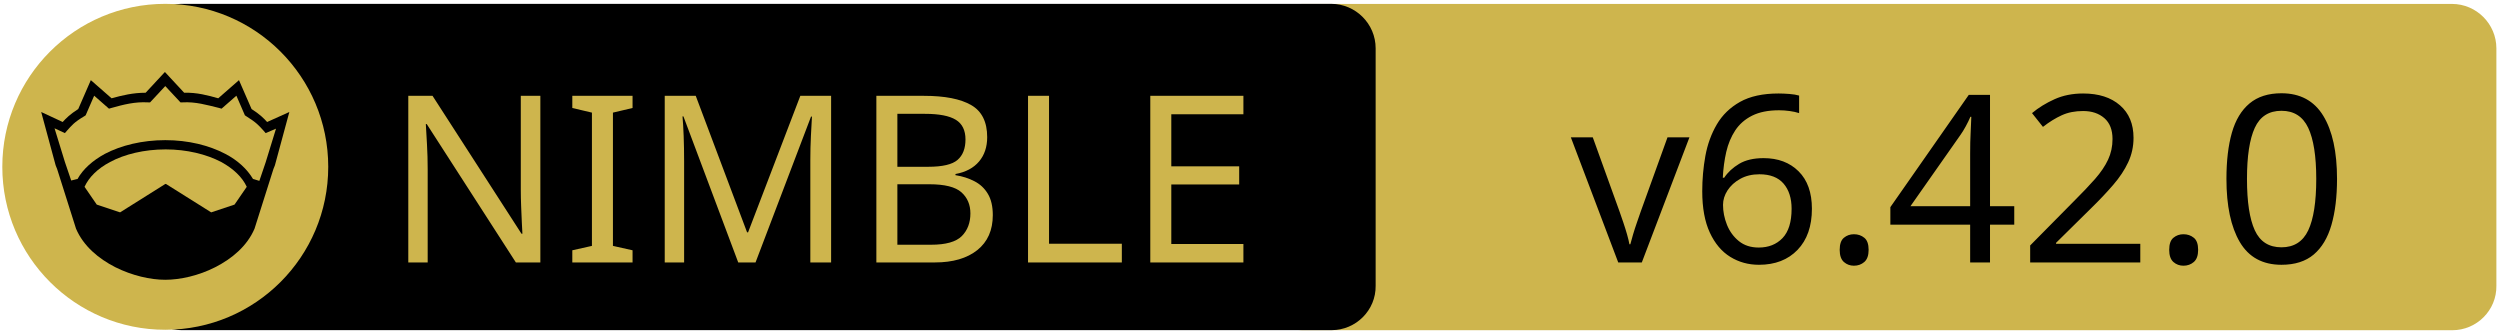
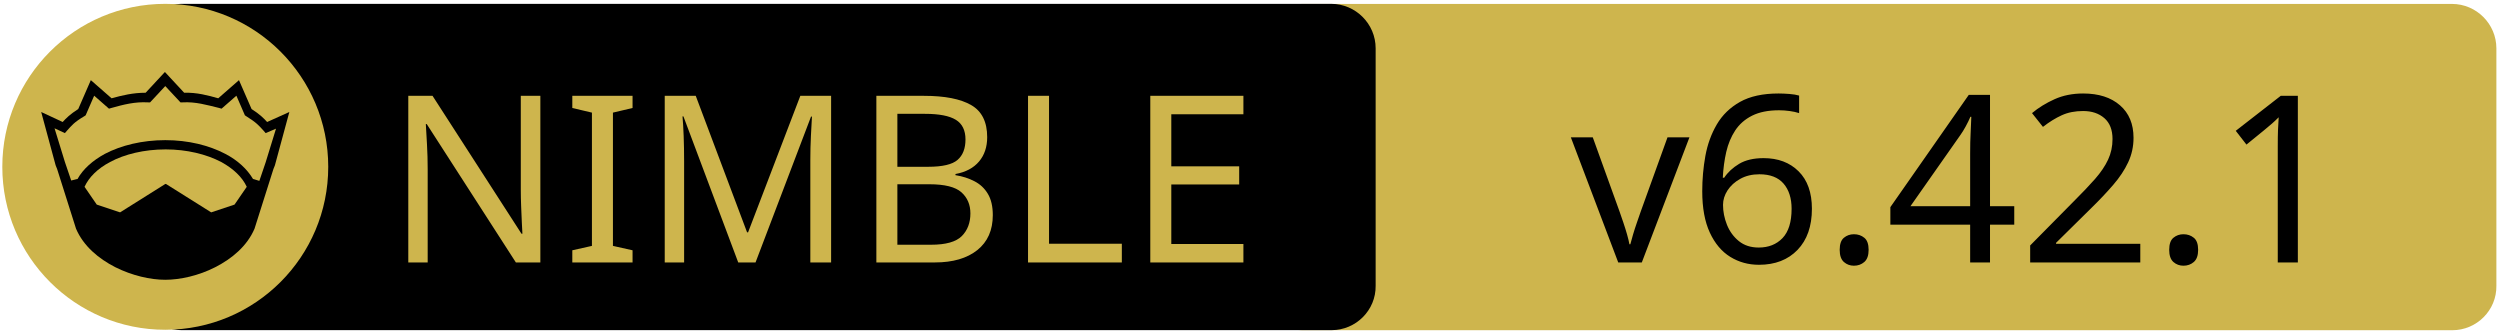
<svg xmlns="http://www.w3.org/2000/svg" xmlns:xlink="http://www.w3.org/1999/xlink" width="675" height="90" xml:space="preserve" version="1.1">
  <a xlink:href="https://github.com/foxoman/ned">
    <g>
      <path fill="#CEB54D" id="svg_15" d="m662.123,89.159l-310.5,0c-6.6,0 -12,-5.4 -12,-12l0,-64.1c0,-6.6 5.4,-12 12,-12l310.4,0c6.6,0 12,5.4 12,12l0,64.1c0.1,6.6 -5.3,12 -11.9,12z" />
      <path id="svg_1" d="m359.524,89.139l-310.5,0c-6.6,0 -12,-5.4 -12,-12l0,-64.1c0,-6.6 5.4,-12 12,-12l310.4,0c6.6,0 12,5.4 12,12l0,64.1c0.1,6.6 -5.3,12 -11.9,12z" />
      <rect id="svg_2" fill="none" height="45.9" width="315.3" class="st0" y="24.539" x="60.224" />
      <circle id="svg_4" fill="#CEB54D" r="44" cy="45.039" cx="44.624" class="st1" />
      <g id="XMLID_4_">
        <path id="svg_5" d="m78.124,30.239l-3.9,14.4l-0.4,1l-5.1,16.1c0,0 0,0 0,0c-2,4.7 -6.1,8.1 -10.6,10.4c-4.5,2.3 -9.5,3.4 -13.5,3.4c-4,0 -8.9,-1.1 -13.5,-3.4c-4.5,-2.3 -8.6,-5.7 -10.6,-10.4c0,0 0,0 0,0l-5.1,-16.1l-0.4,-1l-3.9,-14.4l5.8,2.7c0.9,-1 2,-2.1 4.2,-3.5l3.4,-7.8l5.6,4.9c2.9,-0.8 5.8,-1.5 9.2,-1.5l5.2,-5.6l5.2,5.6c3.4,-0.1 6.4,0.7 9.2,1.5l5.6,-4.9l3.4,7.8c2.2,1.4 3.3,2.5 4.2,3.5l6,-2.7z" />
        <g id="XMLID_6_">
          <g id="svg_6">
            <path id="svg_7" fill="#CEB54D" d="m66.624,50.439l-3.3,4.8l-6.3,2.1l-12.1,-7.6c-0.1,-0.1 -0.3,-0.1 -0.4,0l-12.1,7.6l-6.3,-2.1l-3.3,-4.8c1.2,-2.6 3.5,-4.9 6.9,-6.7c3.9,-2.1 9.2,-3.4 15,-3.4c5.7,0 11,1.3 15,3.4c3.3,1.8 5.7,4.1 6.9,6.7z" class="st1" />
          </g>
          <g id="svg_8" />
        </g>
        <g id="XMLID_5_">
          <g id="svg_9">
            <path id="svg_10" fill="#CEB54D" d="m74.524,34.739l-2.8,9.1l-1.7,5l-1.6,-0.5c0,0 -0.1,0 -0.1,0c-1.6,-2.7 -4.2,-5.1 -7.5,-6.8c-4.4,-2.3 -10,-3.7 -16.2,-3.7c-6.2,0 -11.9,1.4 -16.3,3.7c-3.3,1.8 -5.9,4.1 -7.4,6.8c0,0 -0.1,0 -0.1,0l-1.6,0.4l-1.7,-5l-2.8,-9.1l2.8,1.3l0.6,-0.7c1.2,-1.3 1.8,-2.2 4.7,-3.9l0.3,-0.2l2.3,-5.3l4,3.5l0.7,-0.2c3.2,-0.9 6.3,-1.7 9.8,-1.5l0.6,0l4.1,-4.4l4.1,4.4l0.6,0c3.5,-0.2 6.5,0.7 9.8,1.5l0.7,0.2l4,-3.5l2.3,5.3l0.3,0.2c2.9,1.8 3.5,2.6 4.7,3.9l0.6,0.7l2.8,-1.2z" class="st1" />
          </g>
          <g id="svg_11" />
        </g>
      </g>
      <text x="-442" y="-350.021" id="svg_16" font-size="63px" font-family="'PT Sans Caption', 'Tahoma', 'Helvetica Neue Medium', 'PT Sans', sans-serif" fill="#CEB54D" class="st1 st2 st3" transform="matrix(1 0 0 1 546.13 420.879)">NIMBLE</text>
-       <text x="-122.0" y="-350.012" id="svg_17" font-size="63.012px" font-family="'PT Sans Caption', 'Tahoma', 'Helvetica Neue Medium', 'PT Sans', sans-serif" fill="#000000" class="st1 st2 st3" transform="matrix(1 0 0 1 546.13 420.879)">v6.42.0</text>
+       <text x="-122.0" y="-350.012" id="svg_17" font-size="63.012px" font-family="'PT Sans Caption', 'Tahoma', 'Helvetica Neue Medium', 'PT Sans', sans-serif" fill="#000000" class="st1 st2 st3" transform="matrix(1 0 0 1 546.13 420.879)">v6.42.1</text>
    </g>
  </a>
</svg>
